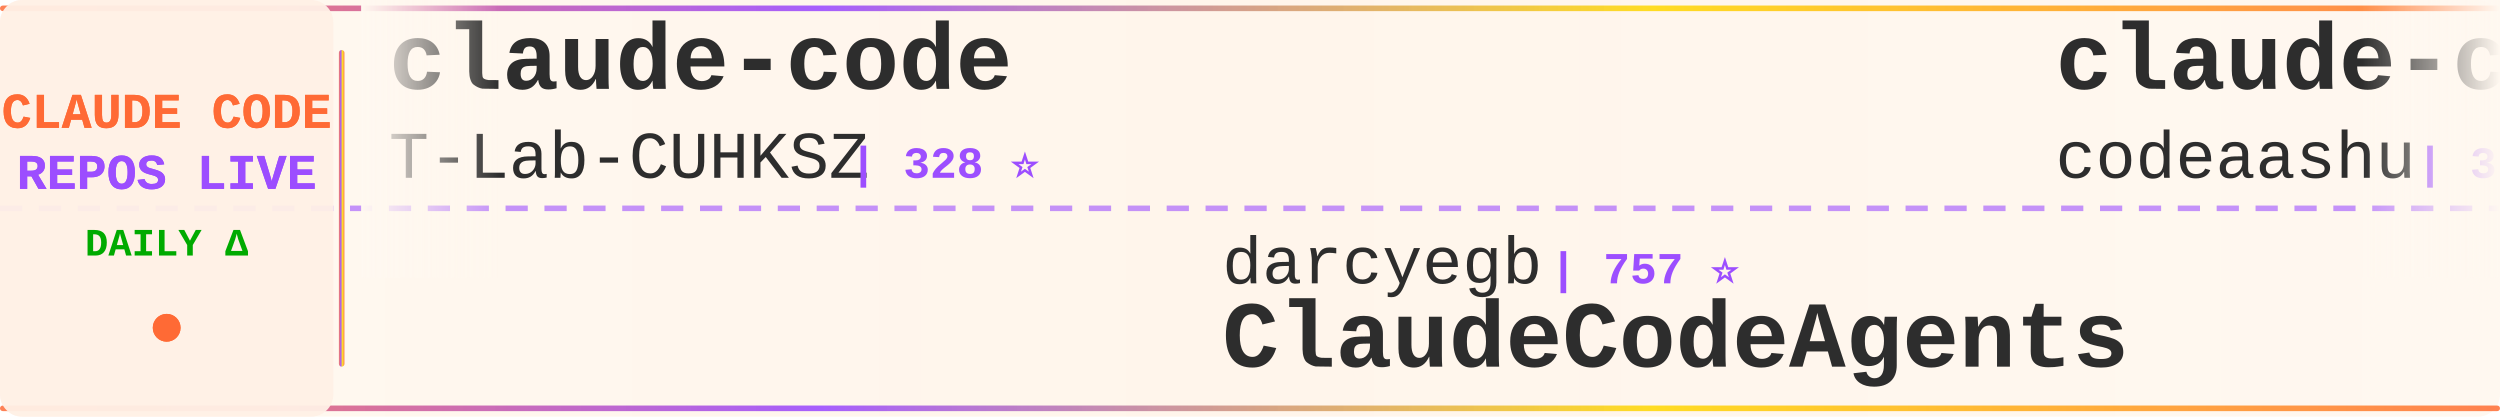
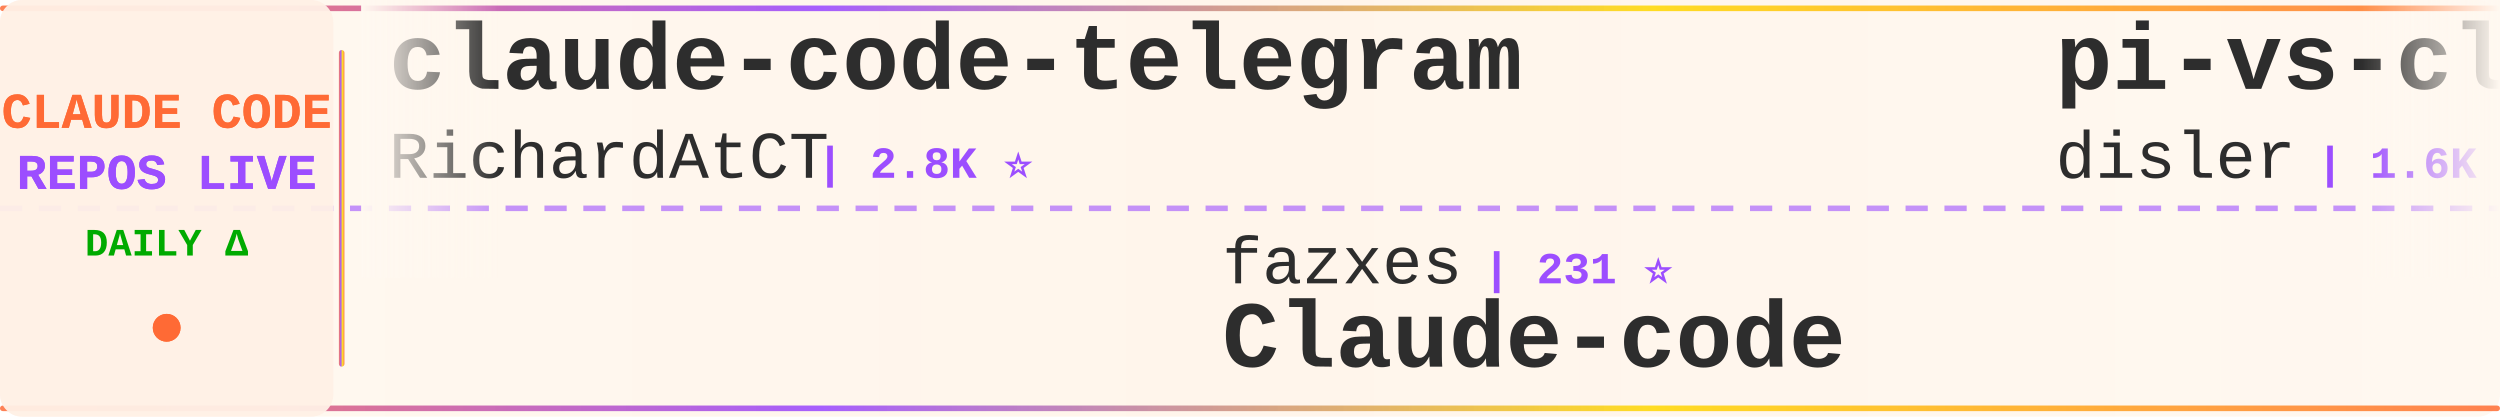
<svg xmlns="http://www.w3.org/2000/svg" width="900" height="150">
  <defs>
    <linearGradient id="tickerBg" x1="0%" y1="0%" x2="100%" y2="0%">
      <stop offset="0%" style="stop-color:#fff8f0;stop-opacity:0.98" />
      <stop offset="50%" style="stop-color:#fff5eb;stop-opacity:1" />
      <stop offset="100%" style="stop-color:#fff8f0;stop-opacity:0.98" />
    </linearGradient>
    <linearGradient id="borderGrad" x1="0%" y1="0%" x2="100%" y2="0%">
      <stop offset="0%" style="stop-color:#FF6B35;stop-opacity:0.85">
        <animate attributeName="stop-opacity" values="0.85;1;0.85" dur="2s" repeatCount="indefinite" />
      </stop>
      <stop offset="33%" style="stop-color:#9C4EFF;stop-opacity:0.9">
        <animate attributeName="stop-opacity" values="0.9;1;0.9" dur="2.2s" repeatCount="indefinite" />
      </stop>
      <stop offset="66%" style="stop-color:#FFD700;stop-opacity:0.85">
        <animate attributeName="stop-opacity" values="0.85;1;0.85" dur="1.8s" repeatCount="indefinite" />
      </stop>
      <stop offset="100%" style="stop-color:#FF6B35;stop-opacity:0.85">
        <animate attributeName="stop-opacity" values="0.85;1;0.85" dur="2s" repeatCount="indefinite" />
      </stop>
    </linearGradient>
    <filter id="textGlow">
      <feGaussianBlur stdDeviation="0.15" result="coloredBlur" />
      <feMerge>
        <feMergeNode in="coloredBlur" />
        <feMergeNode in="SourceGraphic" />
      </feMerge>
    </filter>
    <filter id="metricGlow">
      <feGaussianBlur stdDeviation="0.2" result="coloredBlur" />
      <feMerge>
        <feMergeNode in="coloredBlur" />
        <feMergeNode in="SourceGraphic" />
      </feMerge>
    </filter>
    <linearGradient id="leftFade" x1="0%" y1="0%" x2="100%" y2="0%">
      <stop offset="0%" style="stop-color:#fff8f0;stop-opacity:1" />
      <stop offset="100%" style="stop-color:#fff8f0;stop-opacity:0" />
    </linearGradient>
    <linearGradient id="rightFade" x1="0%" y1="0%" x2="100%" y2="0%">
      <stop offset="0%" style="stop-color:#fff8f0;stop-opacity:0" />
      <stop offset="100%" style="stop-color:#fff8f0;stop-opacity:1" />
    </linearGradient>
  </defs>
  <rect width="900" height="150" fill="url(#tickerBg)" rx="8" />
  <rect x="0" y="2" width="900" height="2" fill="url(#borderGrad)" rx="1" />
  <rect x="0" y="146" width="900" height="2" fill="url(#borderGrad)" rx="1" />
  <line x1="0" y1="75" x2="900" y2="75" stroke="#9C4EFF" stroke-width="2" stroke-dasharray="8 6" opacity="0.6" />
  <rect x="0" y="0" width="120" height="150" fill="#fff0e6" opacity="0.95" rx="8" />
  <text x="60" y="46" font-family="'Courier New', monospace" font-size="18" font-weight="bold" fill="#FF6B35" text-anchor="middle" filter="url(#textGlow)">
    CLAUDE CODE
  </text>
  <text x="60" y="68" font-family="'Courier New', monospace" font-size="18" font-weight="bold" fill="#9C4EFF" text-anchor="middle" filter="url(#textGlow)">
    REPOS LIVE
  </text>
  <text x="60" y="92" font-family="'Courier New', monospace" font-size="14" font-weight="bold" fill="#00aa00" text-anchor="middle">
    DAILY Δ
  </text>
  <circle cx="60" cy="118" r="5" fill="#FF6B35" filter="url(#metricGlow)">
    <animate attributeName="r" values="4;6;4" dur="1.5s" repeatCount="indefinite" />
    <animate attributeName="opacity" values="0.6;1;0.6" dur="1.5s" repeatCount="indefinite" />
  </circle>
  <rect x="122" y="18" width="2" height="114" fill="url(#borderGrad)" rx="1" />
  <clipPath id="tickerClip">
    <rect x="130" y="0" width="770" height="150" />
  </clipPath>
  <g clip-path="url(#tickerClip)">
    <g id="tickerItems">
      <animateTransform attributeName="transform" attributeType="XML" type="translate" from="0 0" to="-3000 0" dur="54s" repeatCount="indefinite" />
      <g transform="translate(0, 0)">
-         <text x="140" y="32" font-family="'Courier New', monospace" font-size="34" font-weight="bold" fill="#2d2d2d">claude-code</text>
-         <text x="140" y="64" font-family="'Courier New', monospace" font-size="24" font-weight="normal" fill="#2d2d2d" opacity="1.0">T-Lab-CUHKSZ</text>
-         <text x="306" y="64" font-family="'Courier New', monospace" font-size="16" font-weight="bold" fill="#9C4EFF"> | 328 ⭐</text>
+         <text x="140" y="32" font-family="'Courier New', monospace" font-size="34" font-weight="bold" fill="#2d2d2d">claude-code-telegram</text>
+         <text x="140" y="64" font-family="'Courier New', monospace" font-size="24" font-weight="normal" fill="#2d2d2d" opacity="1.0">RichardAtCT</text>
+         <text x="294" y="64" font-family="'Courier New', monospace" font-size="16" font-weight="bold" fill="#9C4EFF"> | 2.8K ⭐</text>
      </g>
      <g transform="translate(300, 0)">
-         <text x="140" y="102" font-family="'Courier New', monospace" font-size="24" font-weight="normal" fill="#2d2d2d" opacity="1.0">darcyegb</text>
-         <text x="258" y="102" font-family="'Courier New', monospace" font-size="16" font-weight="bold" fill="#9C4EFF"> | 757 ⭐</text>
-         <text x="140" y="132" font-family="'Courier New', monospace" font-size="34" font-weight="bold" fill="#2d2d2d">ClaudeCodeAgents</text>
-       </g>
-       <g transform="translate(600, 0)">
-         <text x="140" y="32" font-family="'Courier New', monospace" font-size="34" font-weight="bold" fill="#2d2d2d">claude-code</text>
-         <text x="140" y="64" font-family="'Courier New', monospace" font-size="24" font-weight="normal" fill="#2d2d2d" opacity="1.0">codeaashu</text>
-         <text x="270" y="64" font-family="'Courier New', monospace" font-size="16" font-weight="bold" fill="#9C4EFF"> | 3.2K ⭐</text>
-       </g>
-       <g transform="translate(900, 0)">
        <text x="140" y="102" font-family="'Courier New', monospace" font-size="24" font-weight="normal" fill="#2d2d2d" opacity="1.0">fazxes</text>
        <text x="234" y="102" font-family="'Courier New', monospace" font-size="16" font-weight="bold" fill="#9C4EFF"> | 231 ⭐</text>
        <text x="140" y="132" font-family="'Courier New', monospace" font-size="34" font-weight="bold" fill="#2d2d2d">Claude-code</text>
      </g>
+       <g transform="translate(600, 0)">
+         <text x="140" y="32" font-family="'Courier New', monospace" font-size="34" font-weight="bold" fill="#2d2d2d">pi-vs-claude-code</text>
+         <text x="140" y="64" font-family="'Courier New', monospace" font-size="24" font-weight="normal" fill="#2d2d2d" opacity="1.0">disler</text>
+         <text x="234" y="64" font-family="'Courier New', monospace" font-size="16" font-weight="bold" fill="#9C4EFF"> | 1.6K ⭐ +2</text>
+       </g>
+       <g transform="translate(900, 0)">
+         <text x="140" y="102" font-family="'Courier New', monospace" font-size="24" font-weight="normal" fill="#2d2d2d" opacity="1.0">JrCx7scC</text>
+         <text x="258" y="102" font-family="'Courier New', monospace" font-size="16" font-weight="bold" fill="#9C4EFF"> | 373 ⭐</text>
+         <text x="140" y="132" font-family="'Courier New', monospace" font-size="34" font-weight="bold" fill="#2d2d2d">claude-code-source</text>
+       </g>
      <g transform="translate(1200, 0)">
-         <text x="140" y="32" font-family="'Courier New', monospace" font-size="34" font-weight="bold" fill="#2d2d2d">my-claude-code-setup</text>
-         <text x="140" y="64" font-family="'Courier New', monospace" font-size="24" font-weight="normal" fill="#2d2d2d" opacity="1.0">centminmod</text>
-         <text x="282" y="64" font-family="'Courier New', monospace" font-size="16" font-weight="bold" fill="#9C4EFF"> | 2.6K ⭐</text>
+         <text x="140" y="32" font-family="'Courier New', monospace" font-size="34" font-weight="bold" fill="#2d2d2d">claude-code-source</text>
+         <text x="140" y="64" font-family="'Courier New', monospace" font-size="24" font-weight="normal" fill="#2d2d2d" opacity="1.0">hangsman</text>
+         <text x="258" y="64" font-family="'Courier New', monospace" font-size="16" font-weight="bold" fill="#9C4EFF"> | 793 ⭐</text>
      </g>
      <g transform="translate(1500, 0)">
-         <text x="140" y="102" font-family="'Courier New', monospace" font-size="24" font-weight="normal" fill="#2d2d2d" opacity="1.0">liuup</text>
-         <text x="222" y="102" font-family="'Courier New', monospace" font-size="16" font-weight="bold" fill="#9C4EFF"> | 3.8K ⭐ +3</text>
-         <text x="140" y="132" font-family="'Courier New', monospace" font-size="34" font-weight="bold" fill="#2d2d2d">claude-code-analysis</text>
+         <text x="140" y="102" font-family="'Courier New', monospace" font-size="24" font-weight="normal" fill="#2d2d2d" opacity="1.0">Alishahryar1</text>
+         <text x="306" y="102" font-family="'Courier New', monospace" font-size="16" font-weight="bold" fill="#9C4EFF"> | 45.2K ⭐ +9</text>
+         <text x="140" y="132" font-family="'Courier New', monospace" font-size="34" font-weight="bold" fill="#2d2d2d">free-claude-code</text>
      </g>
      <g transform="translate(1800, 0)">
-         <text x="140" y="32" font-family="'Courier New', monospace" font-size="34" font-weight="bold" fill="#2d2d2d">claude_codex_bridge</text>
-         <text x="140" y="64" font-family="'Courier New', monospace" font-size="24" font-weight="normal" fill="#2d2d2d" opacity="1.0">SeemSeam</text>
-         <text x="258" y="64" font-family="'Courier New', monospace" font-size="16" font-weight="bold" fill="#9C4EFF"> | 3.4K ⭐ +1</text>
+         <text x="140" y="32" font-family="'Courier New', monospace" font-size="34" font-weight="bold" fill="#2d2d2d">claude-code</text>
+         <text x="140" y="64" font-family="'Courier New', monospace" font-size="24" font-weight="normal" fill="#2d2d2d" opacity="1.0">lowcortisolprogrammer</text>
+         <text x="414" y="64" font-family="'Courier New', monospace" font-size="16" font-weight="bold" fill="#9C4EFF"> | 172 ⭐</text>
      </g>
      <g transform="translate(2100, 0)">
-         <text x="140" y="102" font-family="'Courier New', monospace" font-size="24" font-weight="normal" fill="#2d2d2d" opacity="1.0">ghuntley</text>
-         <text x="258" y="102" font-family="'Courier New', monospace" font-size="16" font-weight="bold" fill="#9C4EFF"> | 989 ⭐</text>
-         <text x="140" y="132" font-family="'Courier New', monospace" font-size="34" font-weight="bold" fill="#2d2d2d">claude-code-source-code-...</text>
+         <text x="140" y="102" font-family="'Courier New', monospace" font-size="24" font-weight="normal" fill="#2d2d2d" opacity="1.0">shareAI-lab</text>
+         <text x="294" y="102" font-family="'Courier New', monospace" font-size="16" font-weight="bold" fill="#9C4EFF"> | 73.9K ⭐ +6</text>
+         <text x="140" y="132" font-family="'Courier New', monospace" font-size="34" font-weight="bold" fill="#2d2d2d">learn-claude-code</text>
      </g>
      <g transform="translate(2400, 0)">
-         <text x="140" y="32" font-family="'Courier New', monospace" font-size="34" font-weight="bold" fill="#2d2d2d">claude-code-tips</text>
-         <text x="140" y="64" font-family="'Courier New', monospace" font-size="24" font-weight="normal" fill="#2d2d2d" opacity="1.0">ykdojo</text>
-         <text x="234" y="64" font-family="'Courier New', monospace" font-size="16" font-weight="bold" fill="#9C4EFF"> | 9.6K ⭐ +2</text>
+         <text x="140" y="32" font-family="'Courier New', monospace" font-size="34" font-weight="bold" fill="#2d2d2d">system_prompts_leaks</text>
+         <text x="140" y="64" font-family="'Courier New', monospace" font-size="24" font-weight="normal" fill="#2d2d2d" opacity="1.0">asgeirtj</text>
+         <text x="258" y="64" font-family="'Courier New', monospace" font-size="16" font-weight="bold" fill="#9C4EFF"> | 62.7K ⭐ +16</text>
      </g>
      <g transform="translate(2700, 0)">
-         <text x="140" y="102" font-family="'Courier New', monospace" font-size="24" font-weight="normal" fill="#2d2d2d" opacity="1.0">simonw</text>
-         <text x="234" y="102" font-family="'Courier New', monospace" font-size="16" font-weight="bold" fill="#9C4EFF"> | 1.7K ⭐ +2</text>
-         <text x="140" y="132" font-family="'Courier New', monospace" font-size="34" font-weight="bold" fill="#2d2d2d">claude-code-transcripts</text>
+         <text x="140" y="102" font-family="'Courier New', monospace" font-size="24" font-weight="normal" fill="#2d2d2d" opacity="1.0">wanshuiyin</text>
+         <text x="282" y="102" font-family="'Courier New', monospace" font-size="16" font-weight="bold" fill="#9C4EFF"> | 14.6K ⭐ +6</text>
+         <text x="140" y="132" font-family="'Courier New', monospace" font-size="34" font-weight="bold" fill="#2d2d2d">Auto-claude-code-researc...</text>
      </g>
      <g transform="translate(3000, 0)">
-         <text x="140" y="32" font-family="'Courier New', monospace" font-size="34" font-weight="bold" fill="#2d2d2d">claude-code</text>
-         <text x="140" y="64" font-family="'Courier New', monospace" font-size="24" font-weight="normal" fill="#2d2d2d" opacity="1.0">T-Lab-CUHKSZ</text>
-         <text x="306" y="64" font-family="'Courier New', monospace" font-size="16" font-weight="bold" fill="#9C4EFF"> | 328 ⭐</text>
+         <text x="140" y="32" font-family="'Courier New', monospace" font-size="34" font-weight="bold" fill="#2d2d2d">claude-code-telegram</text>
+         <text x="140" y="64" font-family="'Courier New', monospace" font-size="24" font-weight="normal" fill="#2d2d2d" opacity="1.0">RichardAtCT</text>
+         <text x="294" y="64" font-family="'Courier New', monospace" font-size="16" font-weight="bold" fill="#9C4EFF"> | 2.8K ⭐</text>
      </g>
      <g transform="translate(3300, 0)">
-         <text x="140" y="102" font-family="'Courier New', monospace" font-size="24" font-weight="normal" fill="#2d2d2d" opacity="1.0">darcyegb</text>
-         <text x="258" y="102" font-family="'Courier New', monospace" font-size="16" font-weight="bold" fill="#9C4EFF"> | 757 ⭐</text>
-         <text x="140" y="132" font-family="'Courier New', monospace" font-size="34" font-weight="bold" fill="#2d2d2d">ClaudeCodeAgents</text>
-       </g>
-       <g transform="translate(3600, 0)">
-         <text x="140" y="32" font-family="'Courier New', monospace" font-size="34" font-weight="bold" fill="#2d2d2d">claude-code</text>
-         <text x="140" y="64" font-family="'Courier New', monospace" font-size="24" font-weight="normal" fill="#2d2d2d" opacity="1.0">codeaashu</text>
-         <text x="270" y="64" font-family="'Courier New', monospace" font-size="16" font-weight="bold" fill="#9C4EFF"> | 3.2K ⭐</text>
-       </g>
-       <g transform="translate(3900, 0)">
        <text x="140" y="102" font-family="'Courier New', monospace" font-size="24" font-weight="normal" fill="#2d2d2d" opacity="1.0">fazxes</text>
        <text x="234" y="102" font-family="'Courier New', monospace" font-size="16" font-weight="bold" fill="#9C4EFF"> | 231 ⭐</text>
        <text x="140" y="132" font-family="'Courier New', monospace" font-size="34" font-weight="bold" fill="#2d2d2d">Claude-code</text>
+       </g>
+       <g transform="translate(3600, 0)">
+         <text x="140" y="32" font-family="'Courier New', monospace" font-size="34" font-weight="bold" fill="#2d2d2d">pi-vs-claude-code</text>
+         <text x="140" y="64" font-family="'Courier New', monospace" font-size="24" font-weight="normal" fill="#2d2d2d" opacity="1.0">disler</text>
+         <text x="234" y="64" font-family="'Courier New', monospace" font-size="16" font-weight="bold" fill="#9C4EFF"> | 1.6K ⭐ +2</text>
+       </g>
+       <g transform="translate(3900, 0)">
+         <text x="140" y="102" font-family="'Courier New', monospace" font-size="24" font-weight="normal" fill="#2d2d2d" opacity="1.0">JrCx7scC</text>
+         <text x="258" y="102" font-family="'Courier New', monospace" font-size="16" font-weight="bold" fill="#9C4EFF"> | 373 ⭐</text>
+         <text x="140" y="132" font-family="'Courier New', monospace" font-size="34" font-weight="bold" fill="#2d2d2d">claude-code-source</text>
      </g>
    </g>
  </g>
  <rect x="130" y="0" width="50" height="100" fill="url(#leftFade)" />
  <rect x="850" y="0" width="50" height="100" fill="url(#rightFade)" />
</svg>
